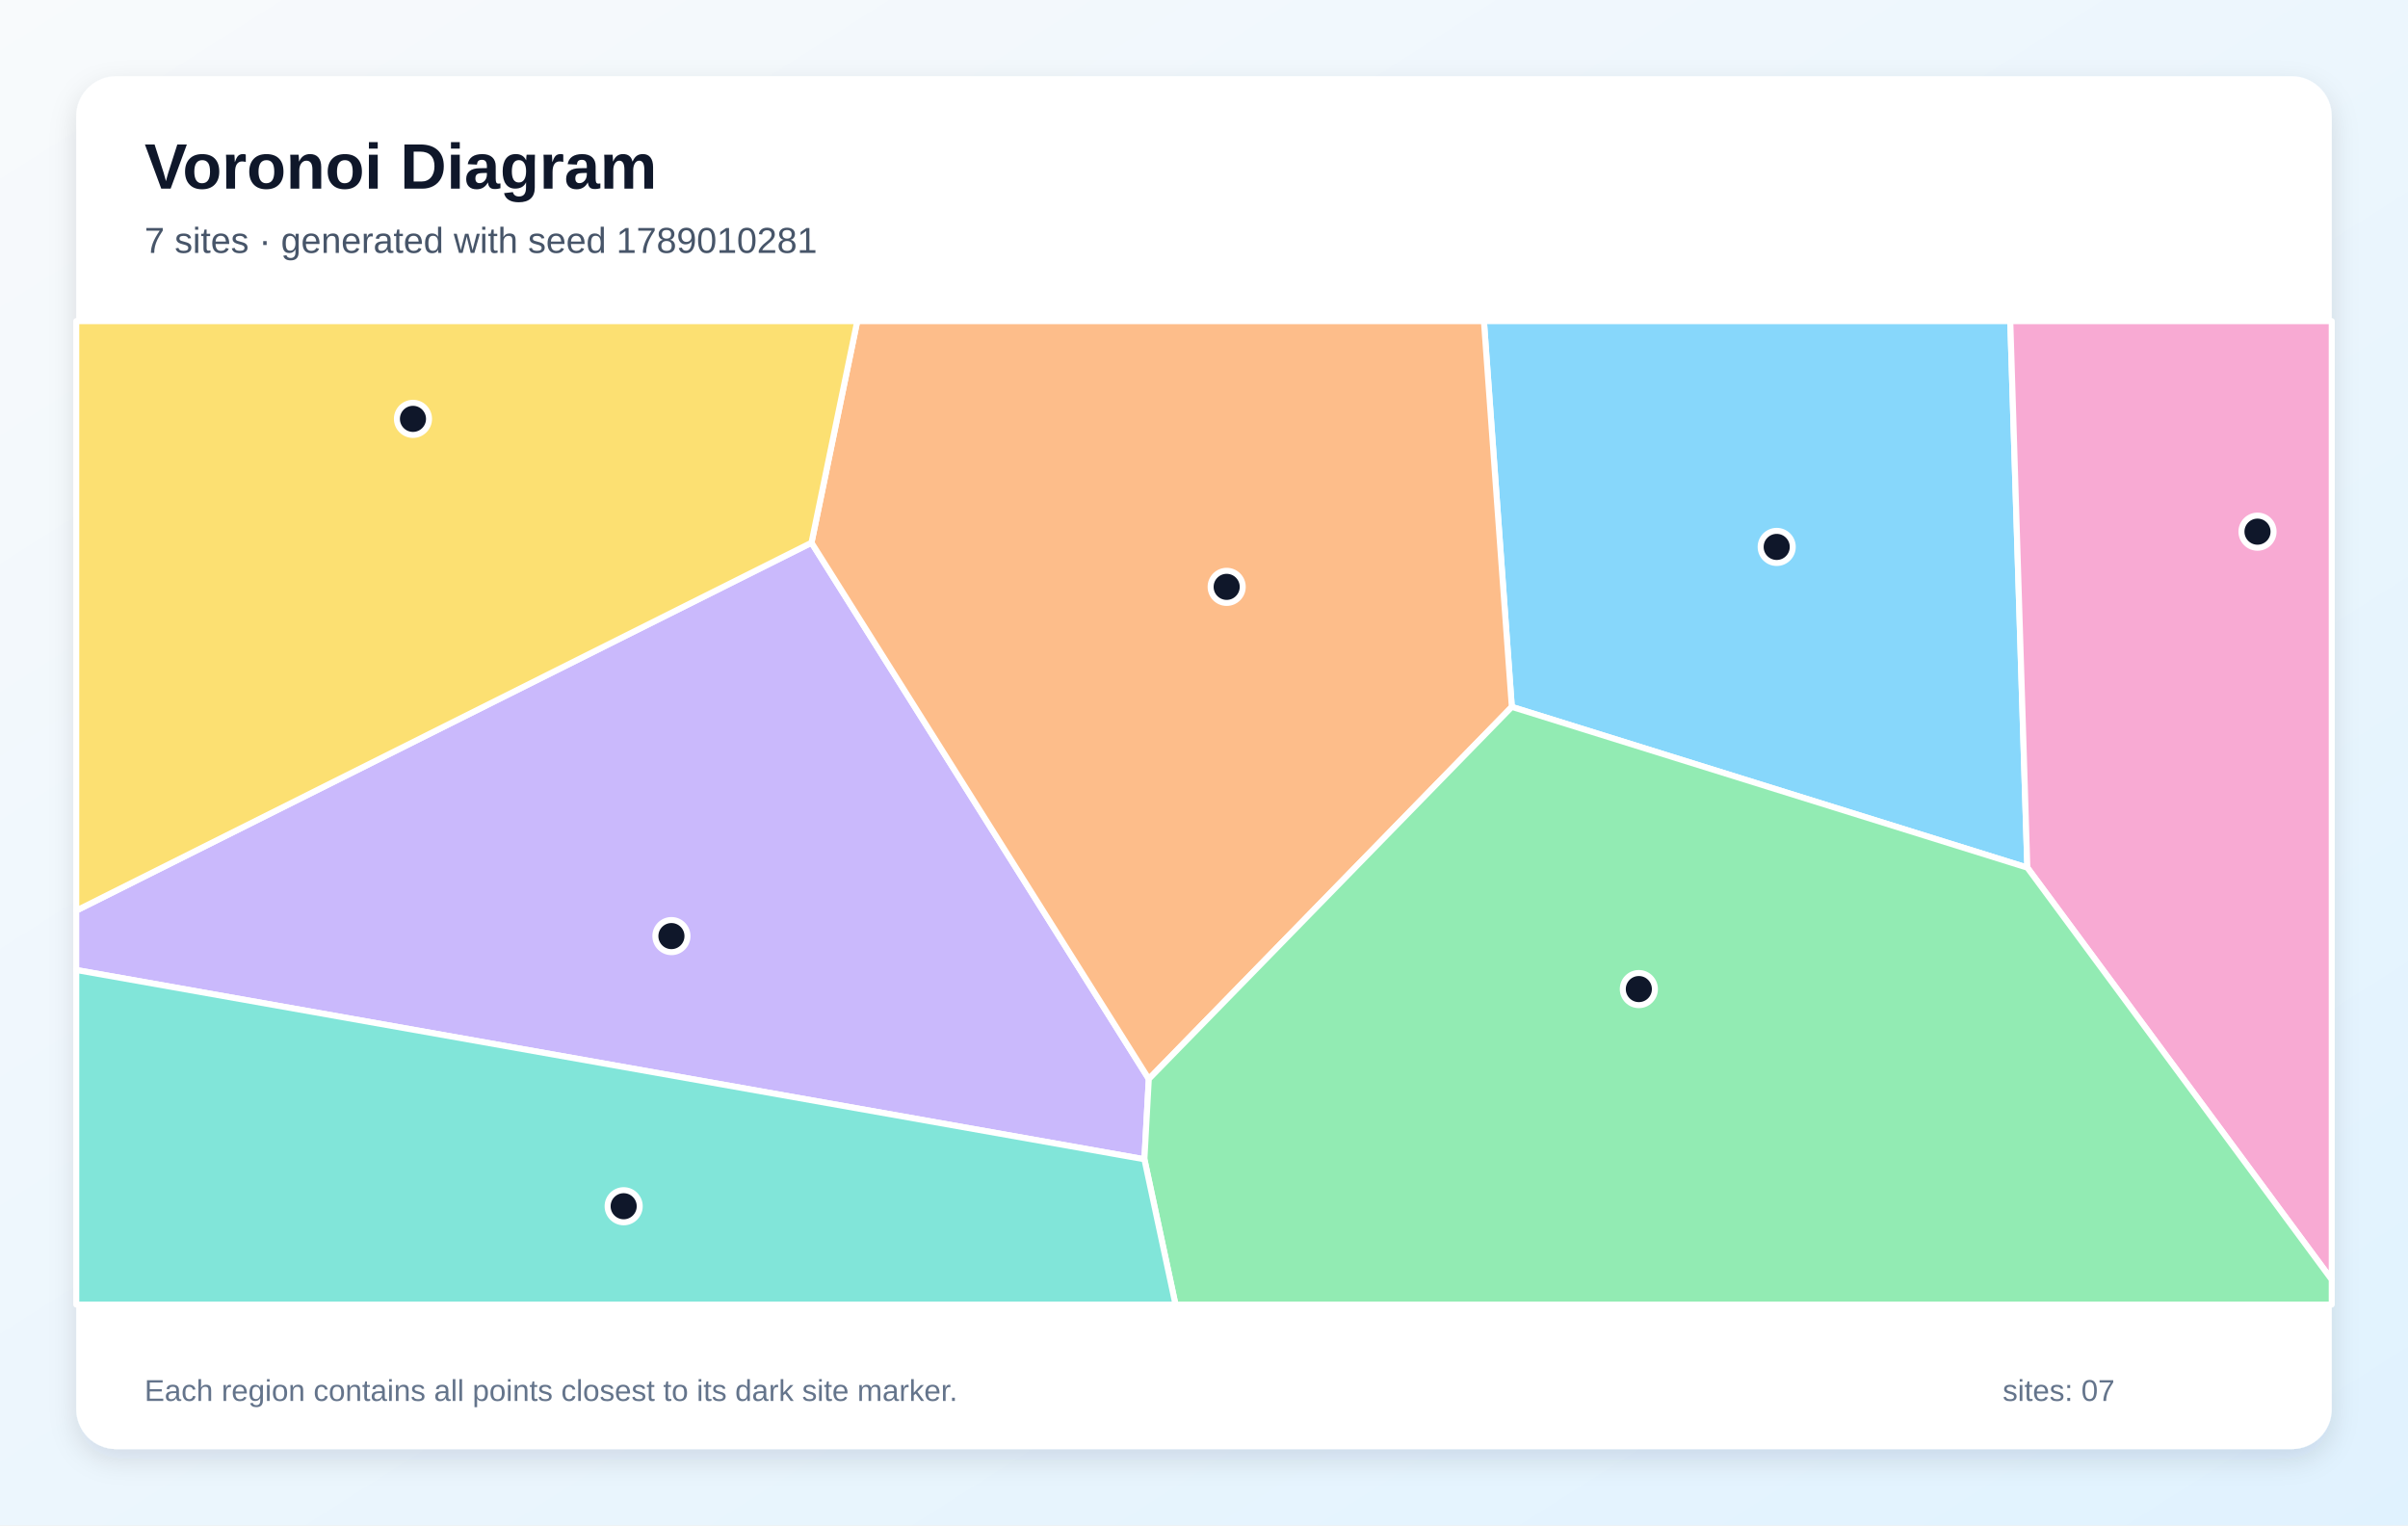
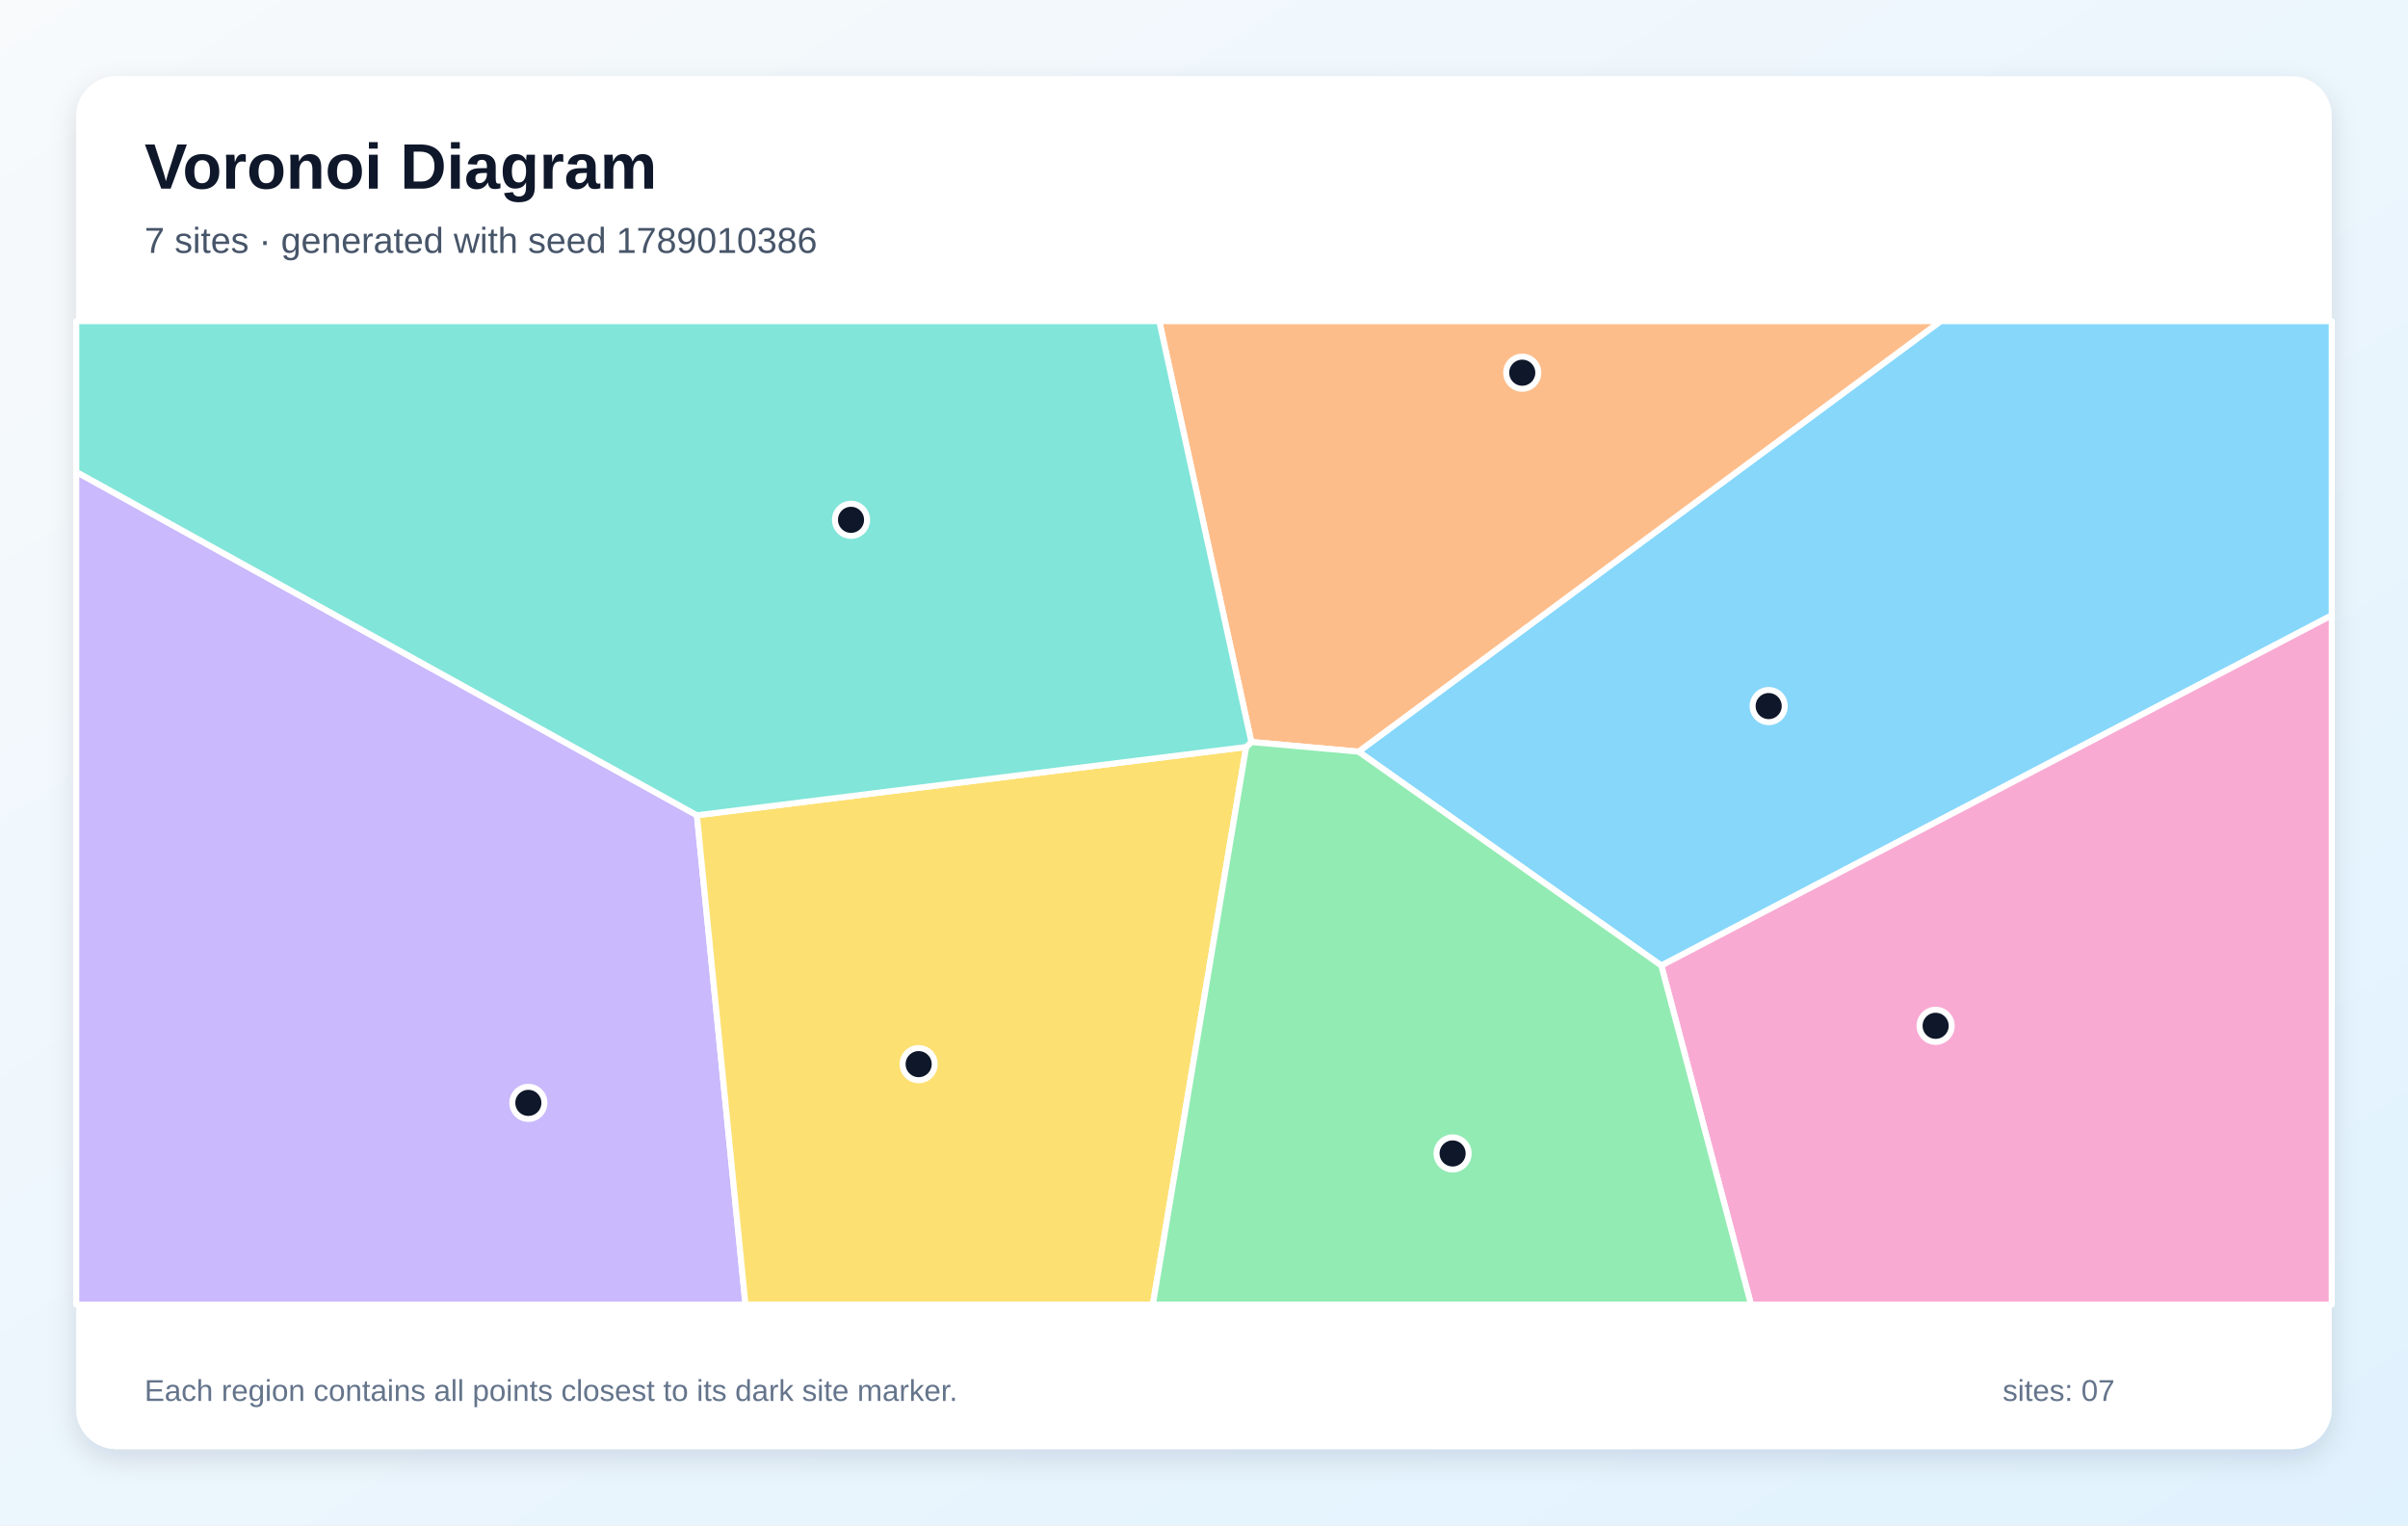
<svg xmlns="http://www.w3.org/2000/svg" width="1200" height="760" viewBox="0 0 1200 760" role="img" aria-labelledby="title description">
  <defs>
    <linearGradient id="background" x1="0" y1="0" x2="1" y2="1">
      <stop stop-color="#F8FAFC" />
      <stop offset="1" stop-color="#E0F2FE" />
    </linearGradient>
    <filter id="shadow" x="-10%" y="-10%" width="120%" height="120%">
      <feDropShadow dx="0" dy="5" stdDeviation="7" flood-color="#0F172A" flood-opacity=".12" />
    </filter>
  </defs>
  <rect width="1200" height="760" fill="url(#background)" />
  <rect x="38" y="38" width="1124" height="684" rx="20" fill="#FFFFFF" filter="url(#shadow)" />
  <g font-family="Arial, sans-serif">
    <text x="72" y="94" font-size="32" font-weight="700" fill="#0F172A">Voronoi Diagram</text>
-     <text x="72" y="126" font-size="18" fill="#475569">7 sites · generated with seed 1789010281</text>
+     <text x="72" y="126" font-size="18" fill="#475569">7 sites · generated with seed 1789010386</text>
  </g>
  <g stroke="#FFFFFF" stroke-width="3" stroke-linejoin="round">
-     <polygon points="753.4,352.2 739.5,160.0 1001.8,160.0 1010.3,432.3" fill="#38BDF8" fill-opacity="0.60" />
-     <polygon points="38.0,483.3 38.0,453.7 404.4,270.4 572.5,537.6 570.3,577.6" fill="#A78BFA" fill-opacity="0.60" />
-     <polygon points="1010.3,432.3 1001.8,160.0 1162.0,160.0 1162.0,637.6" fill="#F472B6" fill-opacity="0.60" />
-     <polygon points="572.5,537.6 404.4,270.4 427.2,160.0 739.5,160.0 753.4,352.2" fill="#FB923C" fill-opacity="0.60" />
-     <polygon points="404.4,270.4 38.0,453.7 38.0,160.0 427.2,160.0" fill="#FACC15" fill-opacity="0.60" />
-     <polygon points="570.3,577.6 572.5,537.6 753.4,352.2 1010.3,432.3 1162.0,637.6 1162.0,650.0 585.8,650.0" fill="#4ADE80" fill-opacity="0.60" />
-     <polygon points="38.0,483.3 570.3,577.6 585.8,650.0 38.0,650.0" fill="#2DD4BF" fill-opacity="0.60" />
+     <polygon points="827.9,481.1 677.0,374.5 967.1,160.0 1162.0,160.0 1162.0,306.6" fill="#38BDF8" fill-opacity="0.60" />
+     <polygon points="38.0,235.1 347.3,406.2 371.5,650.0 38.0,650.0" fill="#A78BFA" fill-opacity="0.60" />
+     <polygon points="827.9,481.1 1162.0,306.6 1162.0,650.0 872.6,650.0" fill="#F472B6" fill-opacity="0.60" />
+     <polygon points="623.6,369.7 577.7,160.0 967.1,160.0 677.0,374.5" fill="#FB923C" fill-opacity="0.60" />
+     <polygon points="347.3,406.2 621.0,372.2 574.5,650.0 371.5,650.0" fill="#FACC15" fill-opacity="0.60" />
+     <polygon points="621.0,372.2 623.6,369.7 677.0,374.5 827.9,481.1 872.6,650.0 574.5,650.0" fill="#4ADE80" fill-opacity="0.60" />
+     <polygon points="621.0,372.2 347.3,406.2 38.0,235.1 38.0,160.0 577.7,160.0 623.6,369.7" fill="#2DD4BF" fill-opacity="0.60" />
  </g>
  <g>
-     <circle cx="885.4" cy="272.5" r="8" fill="#0F172A" stroke="#FFFFFF" stroke-width="3" />
-     <circle cx="334.6" cy="466.4" r="8" fill="#0F172A" stroke="#FFFFFF" stroke-width="3" />
-     <circle cx="1125.0" cy="264.9" r="8" fill="#0F172A" stroke="#FFFFFF" stroke-width="3" />
-     <circle cx="611.3" cy="292.4" r="8" fill="#0F172A" stroke="#FFFFFF" stroke-width="3" />
-     <circle cx="205.8" cy="208.7" r="8" fill="#0F172A" stroke="#FFFFFF" stroke-width="3" />
-     <circle cx="816.7" cy="492.8" r="8" fill="#0F172A" stroke="#FFFFFF" stroke-width="3" />
-     <circle cx="310.8" cy="601.0" r="8" fill="#0F172A" stroke="#FFFFFF" stroke-width="3" />
+     <circle cx="881.4" cy="351.8" r="8" fill="#0F172A" stroke="#FFFFFF" stroke-width="3" />
+     <circle cx="263.3" cy="549.5" r="8" fill="#0F172A" stroke="#FFFFFF" stroke-width="3" />
+     <circle cx="964.6" cy="511.1" r="8" fill="#0F172A" stroke="#FFFFFF" stroke-width="3" />
+     <circle cx="758.6" cy="185.7" r="8" fill="#0F172A" stroke="#FFFFFF" stroke-width="3" />
+     <circle cx="457.8" cy="530.2" r="8" fill="#0F172A" stroke="#FFFFFF" stroke-width="3" />
+     <circle cx="723.9" cy="574.7" r="8" fill="#0F172A" stroke="#FFFFFF" stroke-width="3" />
+     <circle cx="424.1" cy="259.0" r="8" fill="#0F172A" stroke="#FFFFFF" stroke-width="3" />
  </g>
  <g font-family="Arial, sans-serif" font-size="15" fill="#64748B">
    <text x="72" y="698">Each region contains all points closest to its dark site marker.</text>
    <text x="998" y="698">sites: 07</text>
  </g>
</svg>
